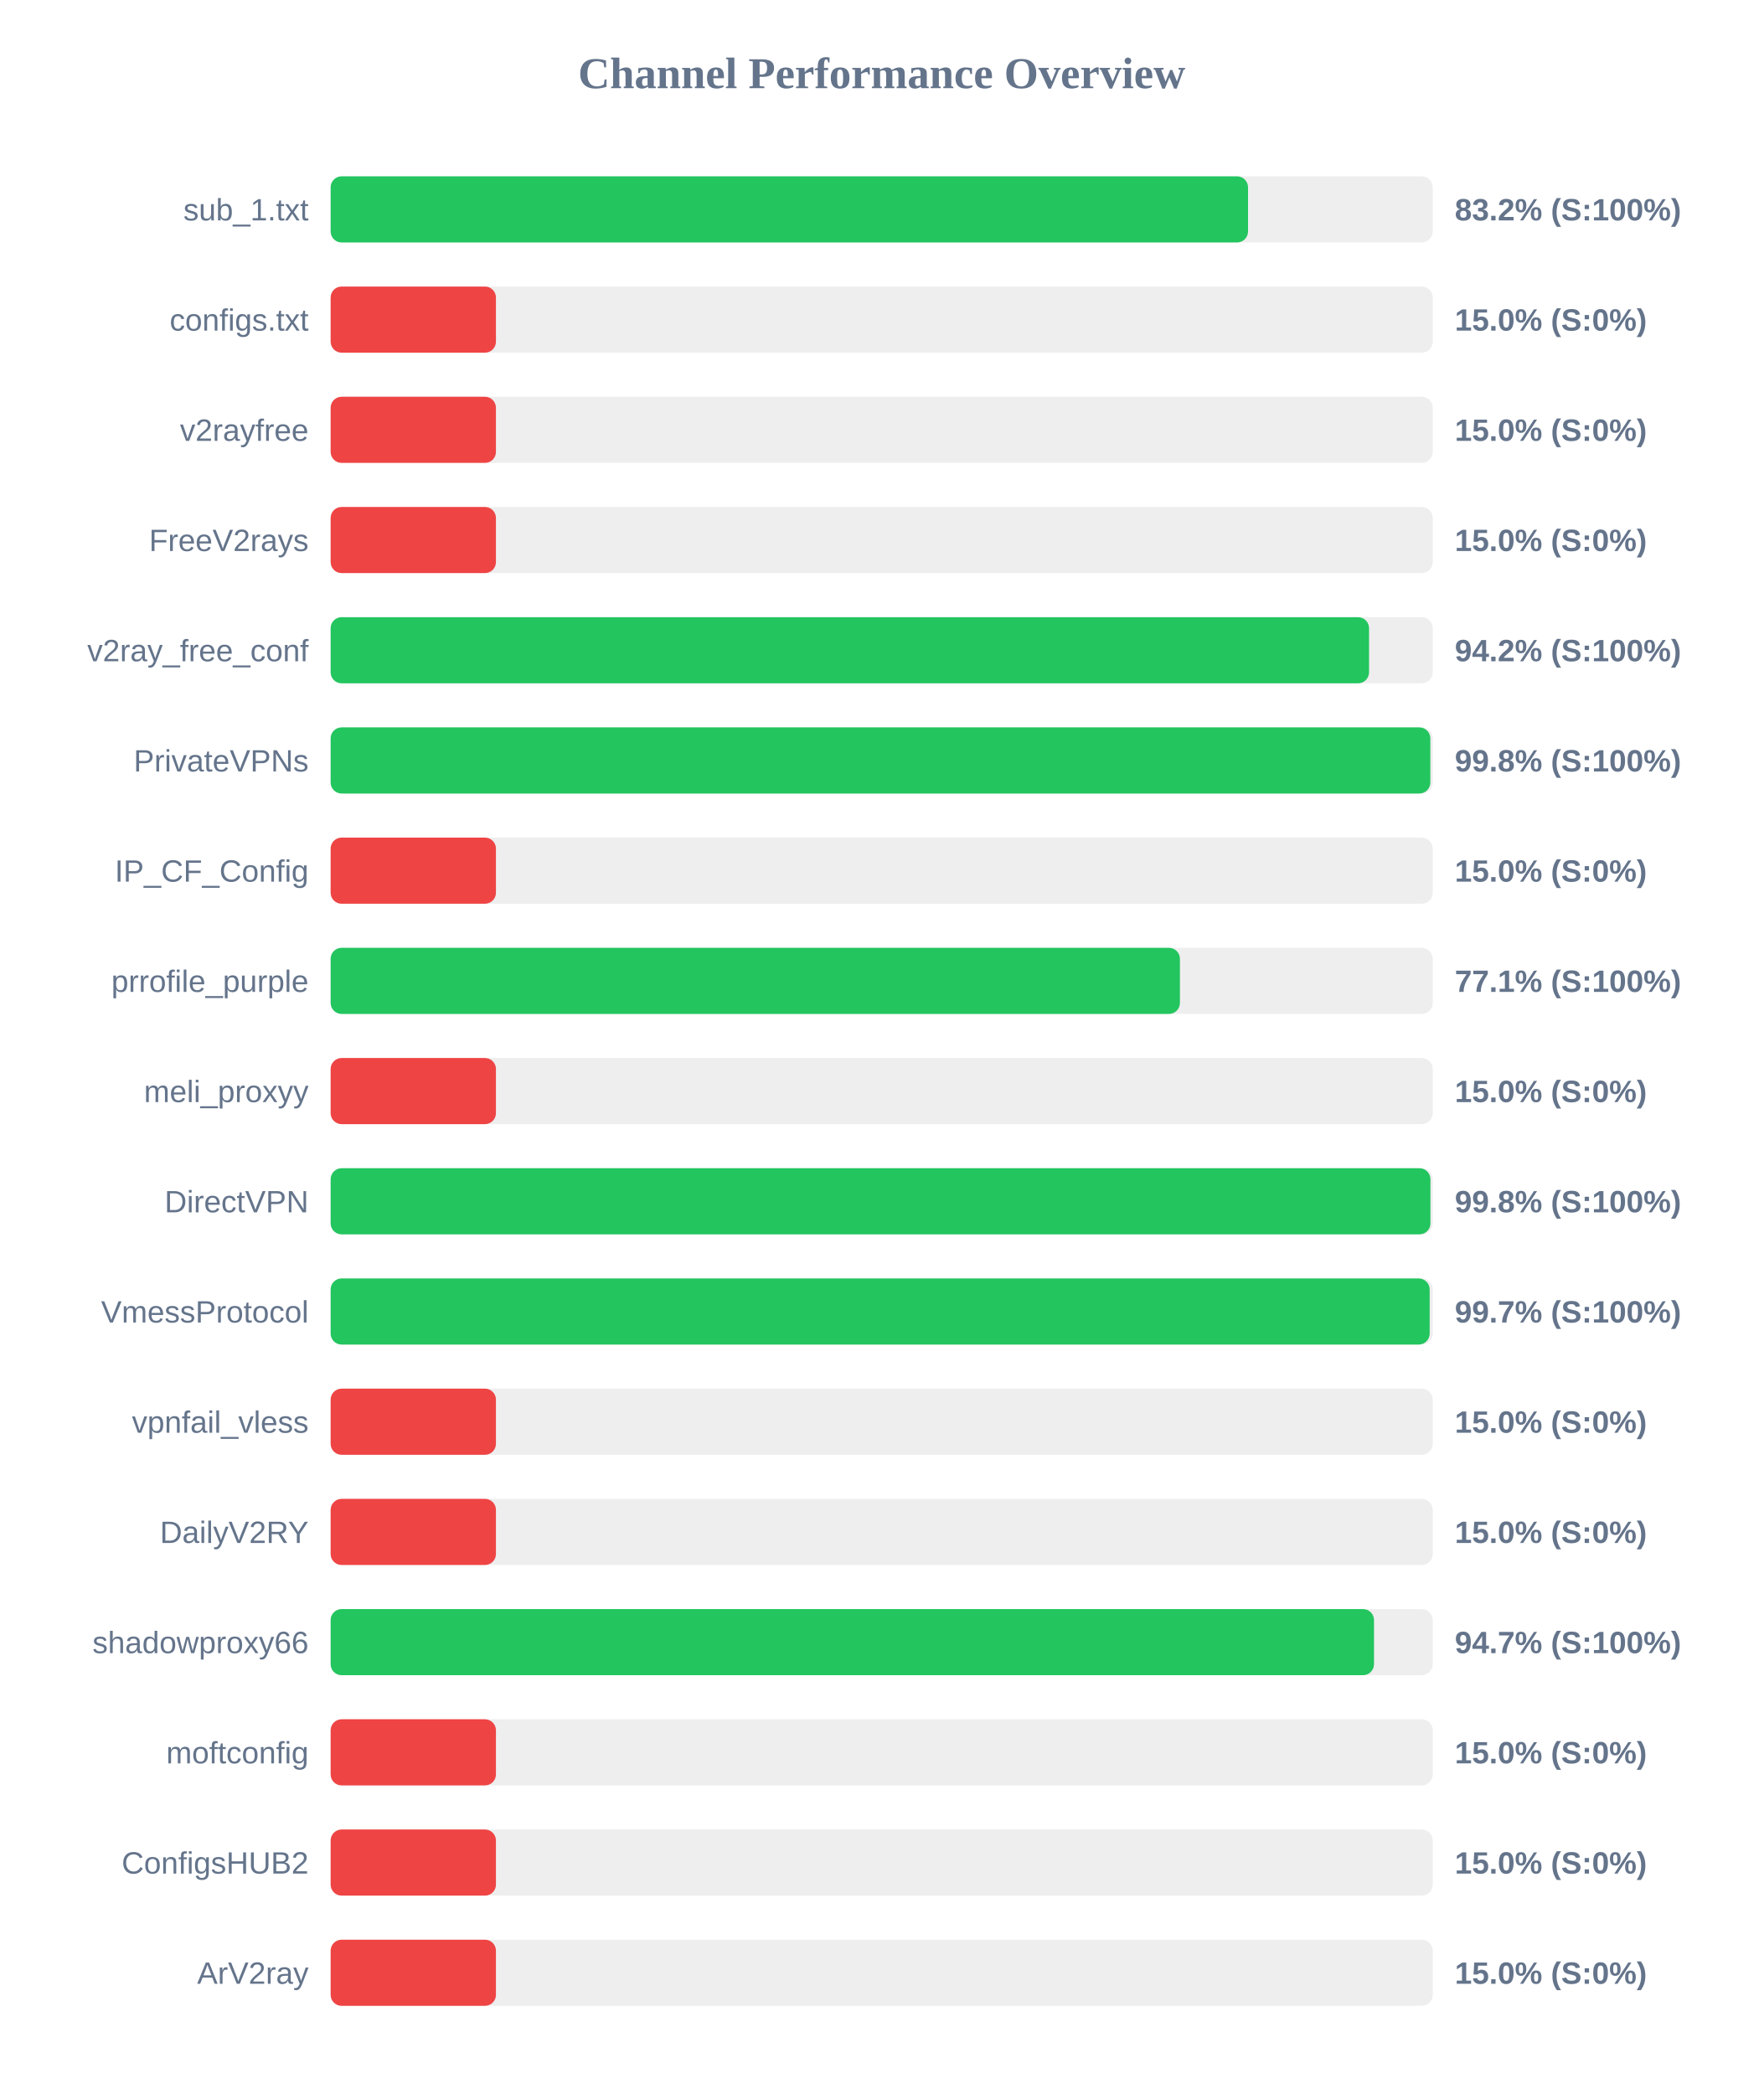
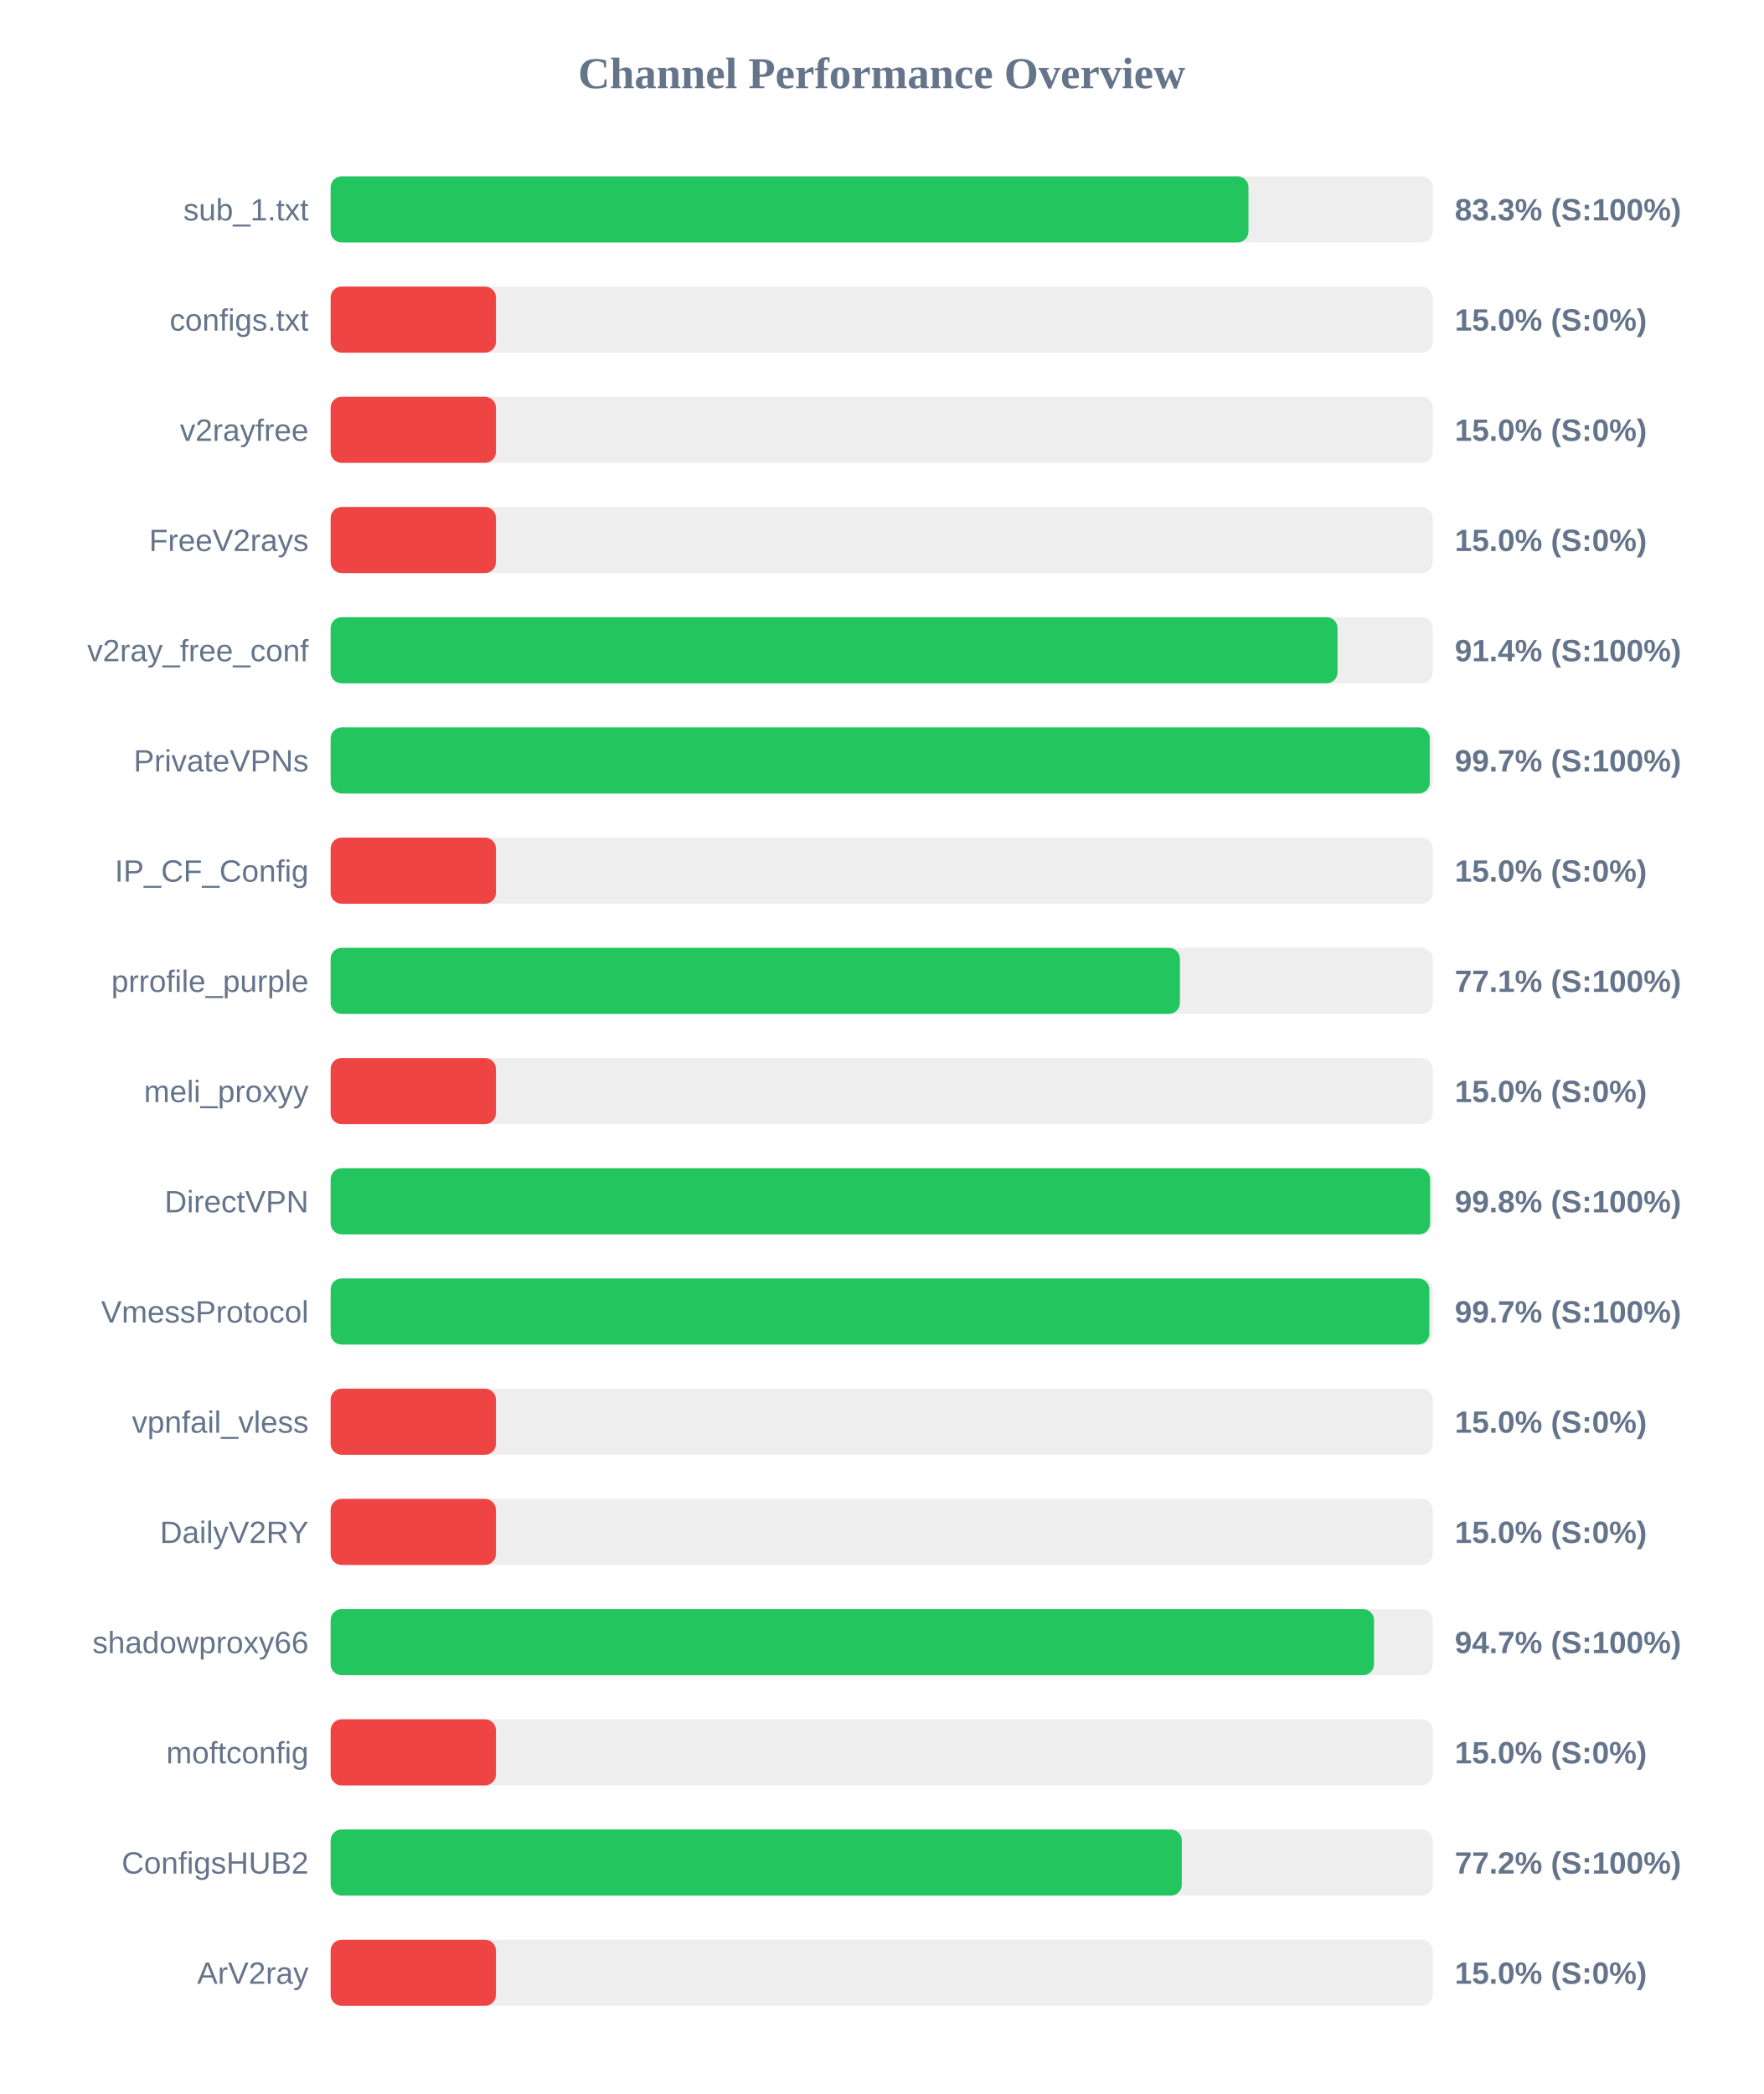
<svg xmlns="http://www.w3.org/2000/svg" width="800" height="950" version="1.1">
  <style>
        .row { font: 14px Arial; fill: #64748b; }
        .score { font: bold 14px Arial; fill: #64748b; }
    </style>
  <text x="400" y="40" text-anchor="middle" font-size="20px" font-weight="bold" fill="#64748b">Channel Performance Overview</text>
  <rect x="150" y="80" width="500" height="30" fill="#eee" rx="5" />
-   <rect x="150" y="80" width="416.2" height="30" fill="#22c55e" rx="5" />
+   <rect x="150" y="80" width="416.4" height="30" fill="#22c55e" rx="5" />
  <text x="140" y="100" text-anchor="end" class="row">sub_1.txt</text>
-   <text x="660" y="100" text-anchor="start" class="score">83.2% (S:100%)</text>
+   <text x="660" y="100" text-anchor="start" class="score">83.3% (S:100%)</text>
  <rect x="150" y="130" width="500" height="30" fill="#eee" rx="5" />
  <rect x="150" y="130" width="75.0" height="30" fill="#ef4444" rx="5" />
  <text x="140" y="150" text-anchor="end" class="row">configs.txt</text>
  <text x="660" y="150" text-anchor="start" class="score">15.0% (S:0%)</text>
  <rect x="150" y="180" width="500" height="30" fill="#eee" rx="5" />
  <rect x="150" y="180" width="75.0" height="30" fill="#ef4444" rx="5" />
  <text x="140" y="200" text-anchor="end" class="row">v2rayfree</text>
  <text x="660" y="200" text-anchor="start" class="score">15.0% (S:0%)</text>
  <rect x="150" y="230" width="500" height="30" fill="#eee" rx="5" />
  <rect x="150" y="230" width="75.0" height="30" fill="#ef4444" rx="5" />
  <text x="140" y="250" text-anchor="end" class="row">FreeV2rays</text>
  <text x="660" y="250" text-anchor="start" class="score">15.0% (S:0%)</text>
  <rect x="150" y="280" width="500" height="30" fill="#eee" rx="5" />
-   <rect x="150" y="280" width="471.1" height="30" fill="#22c55e" rx="5" />
+   <rect x="150" y="280" width="456.8" height="30" fill="#22c55e" rx="5" />
  <text x="140" y="300" text-anchor="end" class="row">v2ray_free_conf</text>
-   <text x="660" y="300" text-anchor="start" class="score">94.2% (S:100%)</text>
+   <text x="660" y="300" text-anchor="start" class="score">91.4% (S:100%)</text>
  <rect x="150" y="330" width="500" height="30" fill="#eee" rx="5" />
-   <rect x="150" y="330" width="498.9" height="30" fill="#22c55e" rx="5" />
+   <rect x="150" y="330" width="498.65" height="30" fill="#22c55e" rx="5" />
  <text x="140" y="350" text-anchor="end" class="row">PrivateVPNs</text>
-   <text x="660" y="350" text-anchor="start" class="score">99.8% (S:100%)</text>
+   <text x="660" y="350" text-anchor="start" class="score">99.7% (S:100%)</text>
  <rect x="150" y="380" width="500" height="30" fill="#eee" rx="5" />
  <rect x="150" y="380" width="75.0" height="30" fill="#ef4444" rx="5" />
  <text x="140" y="400" text-anchor="end" class="row">IP_CF_Config</text>
  <text x="660" y="400" text-anchor="start" class="score">15.0% (S:0%)</text>
  <rect x="150" y="430" width="500" height="30" fill="#eee" rx="5" />
  <rect x="150" y="430" width="385.3" height="30" fill="#22c55e" rx="5" />
  <text x="140" y="450" text-anchor="end" class="row">prrofile_purple</text>
  <text x="660" y="450" text-anchor="start" class="score">77.1% (S:100%)</text>
  <rect x="150" y="480" width="500" height="30" fill="#eee" rx="5" />
  <rect x="150" y="480" width="75.0" height="30" fill="#ef4444" rx="5" />
  <text x="140" y="500" text-anchor="end" class="row">meli_proxyy</text>
  <text x="660" y="500" text-anchor="start" class="score">15.0% (S:0%)</text>
  <rect x="150" y="530" width="500" height="30" fill="#eee" rx="5" />
-   <rect x="150" y="530" width="498.95" height="30" fill="#22c55e" rx="5" />
+   <rect x="150" y="530" width="498.8" height="30" fill="#22c55e" rx="5" />
  <text x="140" y="550" text-anchor="end" class="row">DirectVPN</text>
  <text x="660" y="550" text-anchor="start" class="score">99.8% (S:100%)</text>
  <rect x="150" y="580" width="500" height="30" fill="#eee" rx="5" />
-   <rect x="150" y="580" width="498.6" height="30" fill="#22c55e" rx="5" />
+   <rect x="150" y="580" width="498.45" height="30" fill="#22c55e" rx="5" />
  <text x="140" y="600" text-anchor="end" class="row">VmessProtocol</text>
  <text x="660" y="600" text-anchor="start" class="score">99.7% (S:100%)</text>
  <rect x="150" y="630" width="500" height="30" fill="#eee" rx="5" />
  <rect x="150" y="630" width="75.0" height="30" fill="#ef4444" rx="5" />
  <text x="140" y="650" text-anchor="end" class="row">vpnfail_vless</text>
  <text x="660" y="650" text-anchor="start" class="score">15.0% (S:0%)</text>
  <rect x="150" y="680" width="500" height="30" fill="#eee" rx="5" />
  <rect x="150" y="680" width="75.0" height="30" fill="#ef4444" rx="5" />
  <text x="140" y="700" text-anchor="end" class="row">DailyV2RY</text>
  <text x="660" y="700" text-anchor="start" class="score">15.0% (S:0%)</text>
  <rect x="150" y="730" width="500" height="30" fill="#eee" rx="5" />
  <rect x="150" y="730" width="473.35" height="30" fill="#22c55e" rx="5" />
  <text x="140" y="750" text-anchor="end" class="row">shadowproxy66</text>
  <text x="660" y="750" text-anchor="start" class="score">94.7% (S:100%)</text>
  <rect x="150" y="780" width="500" height="30" fill="#eee" rx="5" />
  <rect x="150" y="780" width="75.0" height="30" fill="#ef4444" rx="5" />
  <text x="140" y="800" text-anchor="end" class="row">moftconfig</text>
  <text x="660" y="800" text-anchor="start" class="score">15.0% (S:0%)</text>
  <rect x="150" y="830" width="500" height="30" fill="#eee" rx="5" />
-   <rect x="150" y="830" width="75.0" height="30" fill="#ef4444" rx="5" />
+   <rect x="150" y="830" width="386.15" height="30" fill="#22c55e" rx="5" />
  <text x="140" y="850" text-anchor="end" class="row">ConfigsHUB2</text>
-   <text x="660" y="850" text-anchor="start" class="score">15.0% (S:0%)</text>
+   <text x="660" y="850" text-anchor="start" class="score">77.2% (S:100%)</text>
  <rect x="150" y="880" width="500" height="30" fill="#eee" rx="5" />
  <rect x="150" y="880" width="75.0" height="30" fill="#ef4444" rx="5" />
  <text x="140" y="900" text-anchor="end" class="row">ArV2ray</text>
  <text x="660" y="900" text-anchor="start" class="score">15.0% (S:0%)</text>
</svg>
